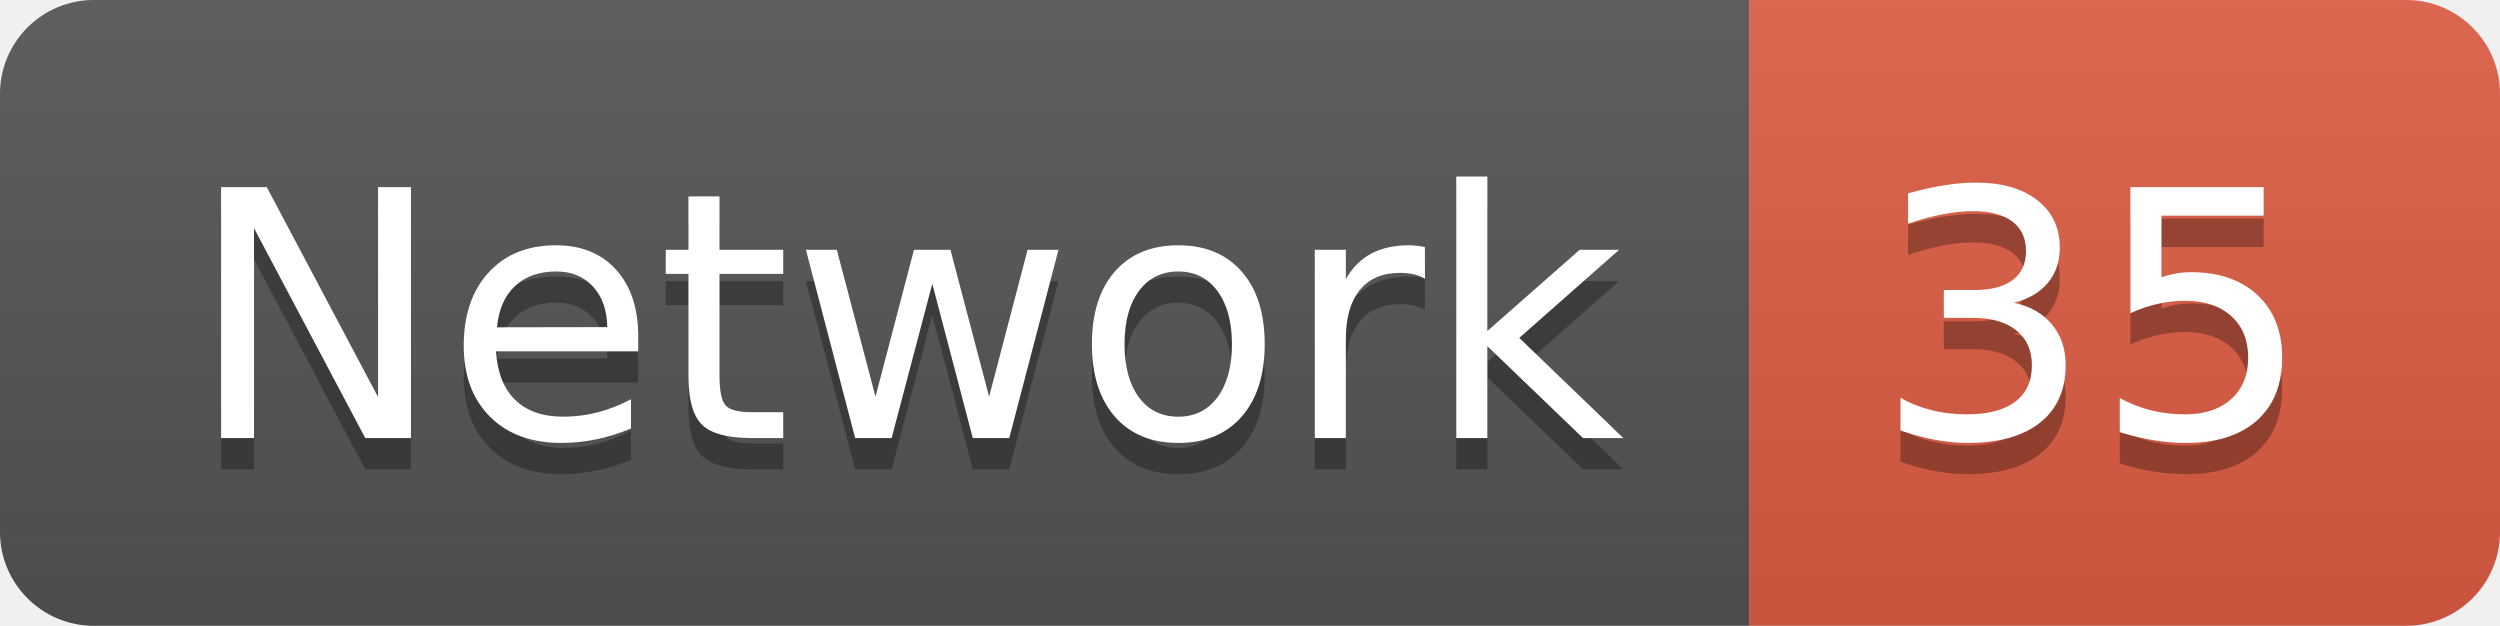
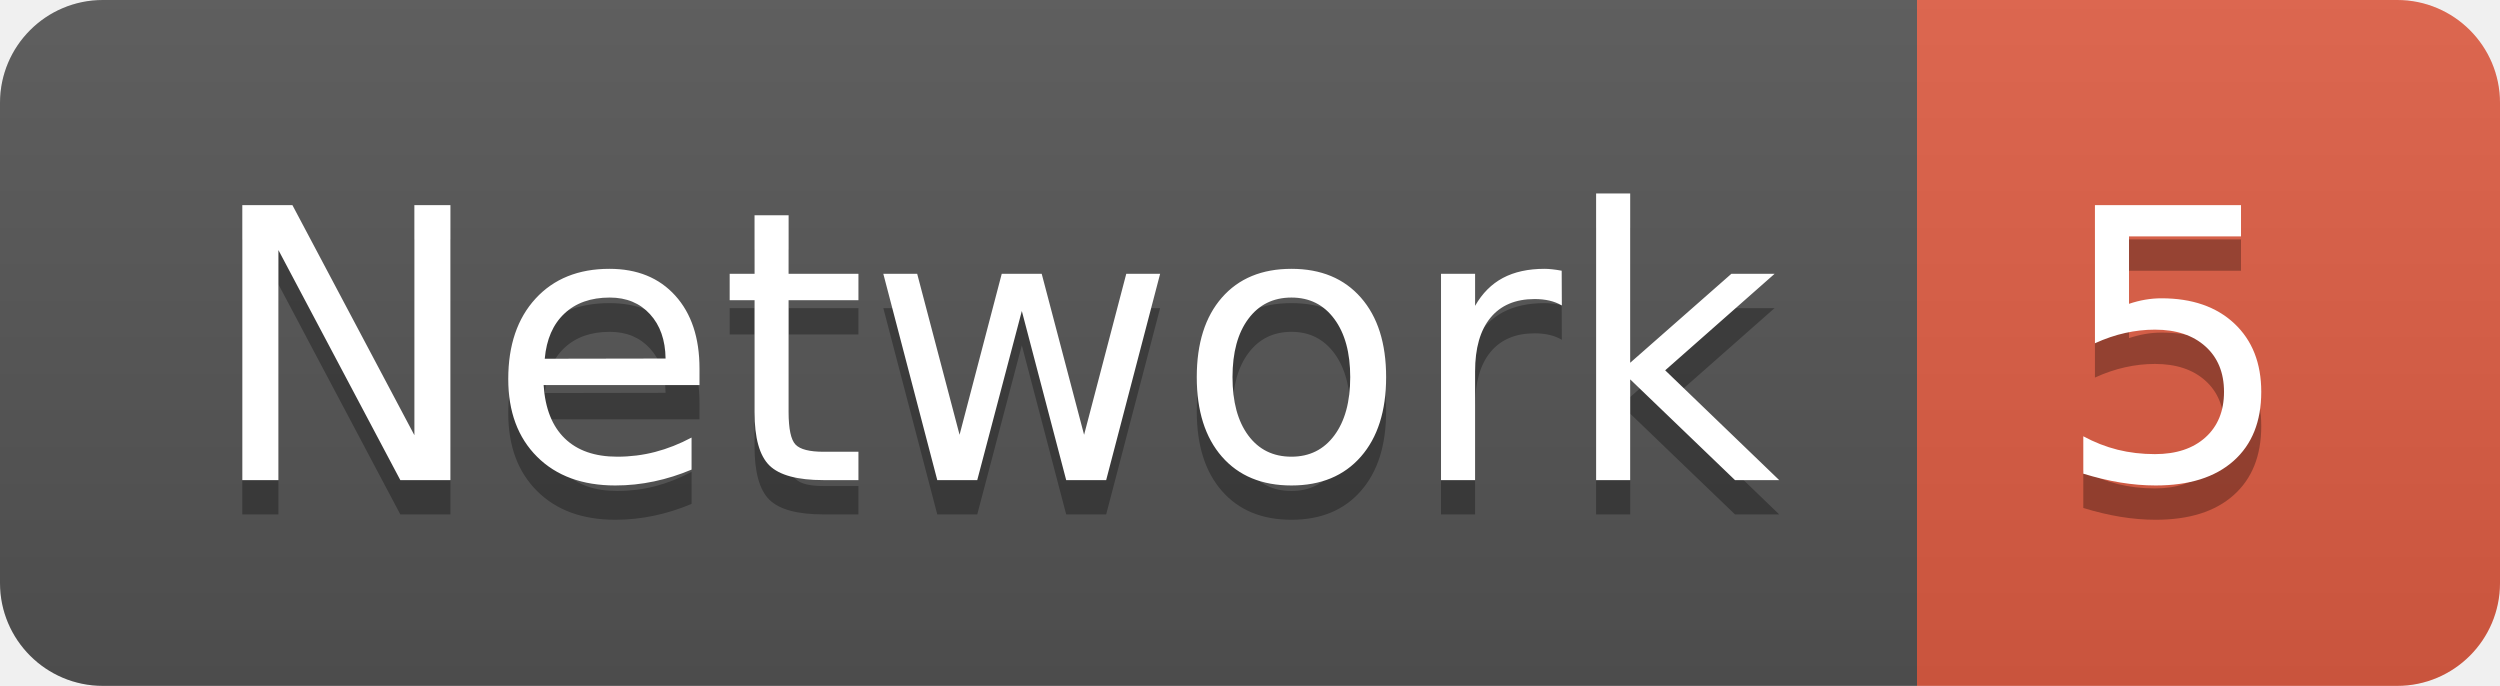
- <svg xmlns="http://www.w3.org/2000/svg" width="79.9" height="20">
+ <svg xmlns="http://www.w3.org/2000/svg" width="72.9" height="20">
  <linearGradient id="smooth" x2="0" y2="100%">
    <stop offset="0" stop-color="#bbb" stop-opacity=".1" />
    <stop offset="1" stop-opacity=".1" />
  </linearGradient>
  <clipPath id="round">
-     <rect width="79.9" height="20" rx="3" fill="#fff" />
+     <rect width="72.9" height="20" rx="3" fill="#fff" />
  </clipPath>
  <g clip-path="url(#round)">
    <rect width="55.9" height="20" fill="#555" />
-     <rect x="55.9" width="24.0" height="20" fill="#e05d44" />
-     <rect width="79.9" height="20" fill="url(#smooth)" />
+     <rect x="55.9" width="17.0" height="20" fill="#e05d44" />
+     <rect width="72.9" height="20" fill="url(#smooth)" />
  </g>
  <g fill="#fff" text-anchor="middle" font-family="DejaVu Sans,Verdana,Geneva,sans-serif" font-size="110">
    <text x="289.5" y="150" fill="#010101" fill-opacity=".3" transform="scale(0.1)" textLength="459.0" lengthAdjust="spacing">Network</text>
    <text x="289.5" y="140" transform="scale(0.1)" textLength="459.0" lengthAdjust="spacing">Network</text>
-     <text x="669.0" y="150" fill="#010101" fill-opacity=".3" transform="scale(0.1)" textLength="140.0" lengthAdjust="spacing">35</text>
-     <text x="669.0" y="140" transform="scale(0.1)" textLength="140.0" lengthAdjust="spacing">35</text>
+     <text x="634.0" y="150" fill="#010101" fill-opacity=".3" transform="scale(0.1)" textLength="70.0" lengthAdjust="spacing">5</text>
+     <text x="634.0" y="140" transform="scale(0.1)" textLength="70.0" lengthAdjust="spacing">5</text>
  </g>
</svg>
